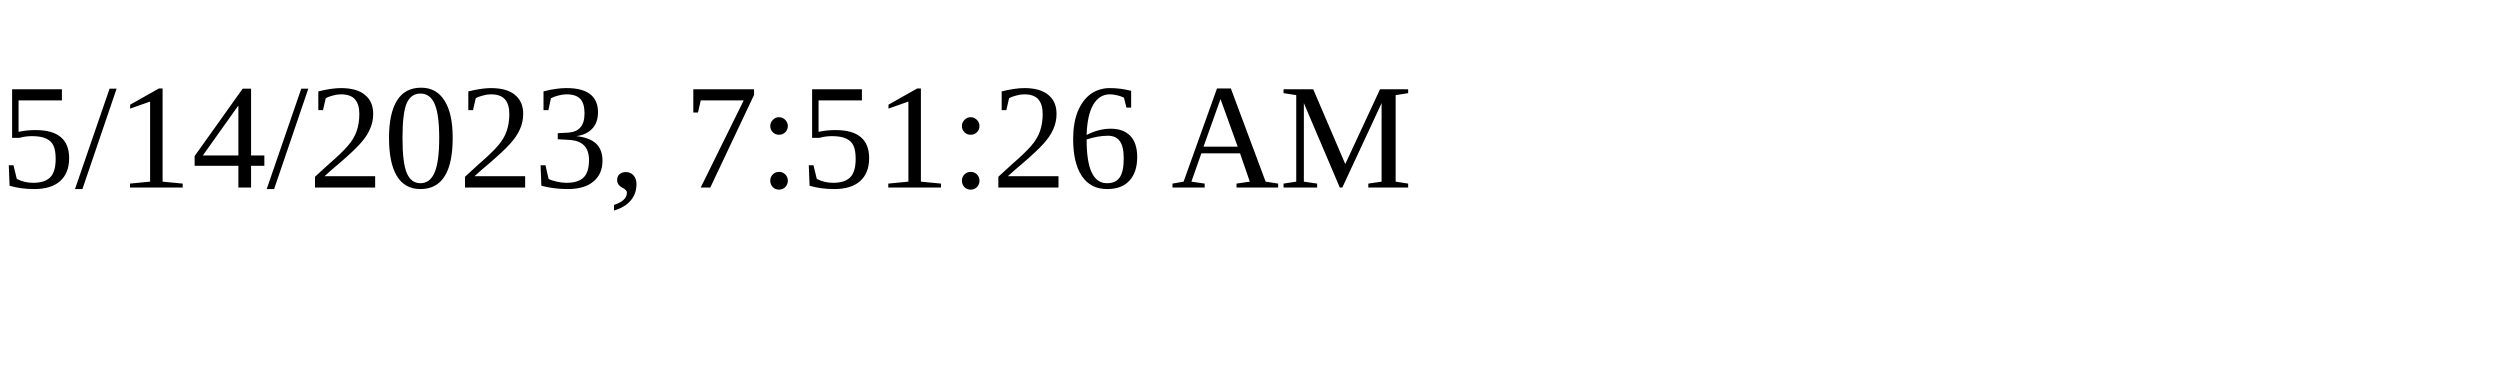
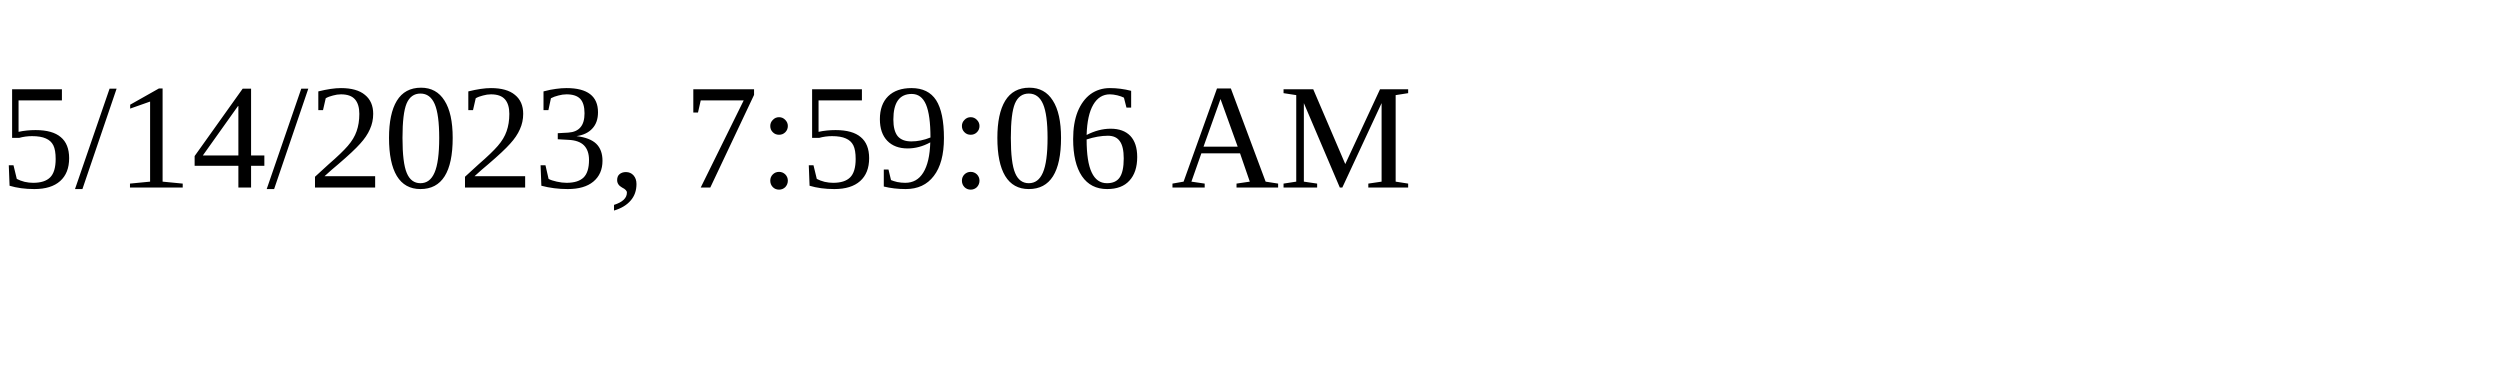
<svg xmlns="http://www.w3.org/2000/svg" height="30" width="200">
-   <text x="0" y="15">5/14/2023, 7:51:26 AM</text>
+   <text x="0" y="15">5/14/2023, 7:59:06 AM</text>
</svg>
